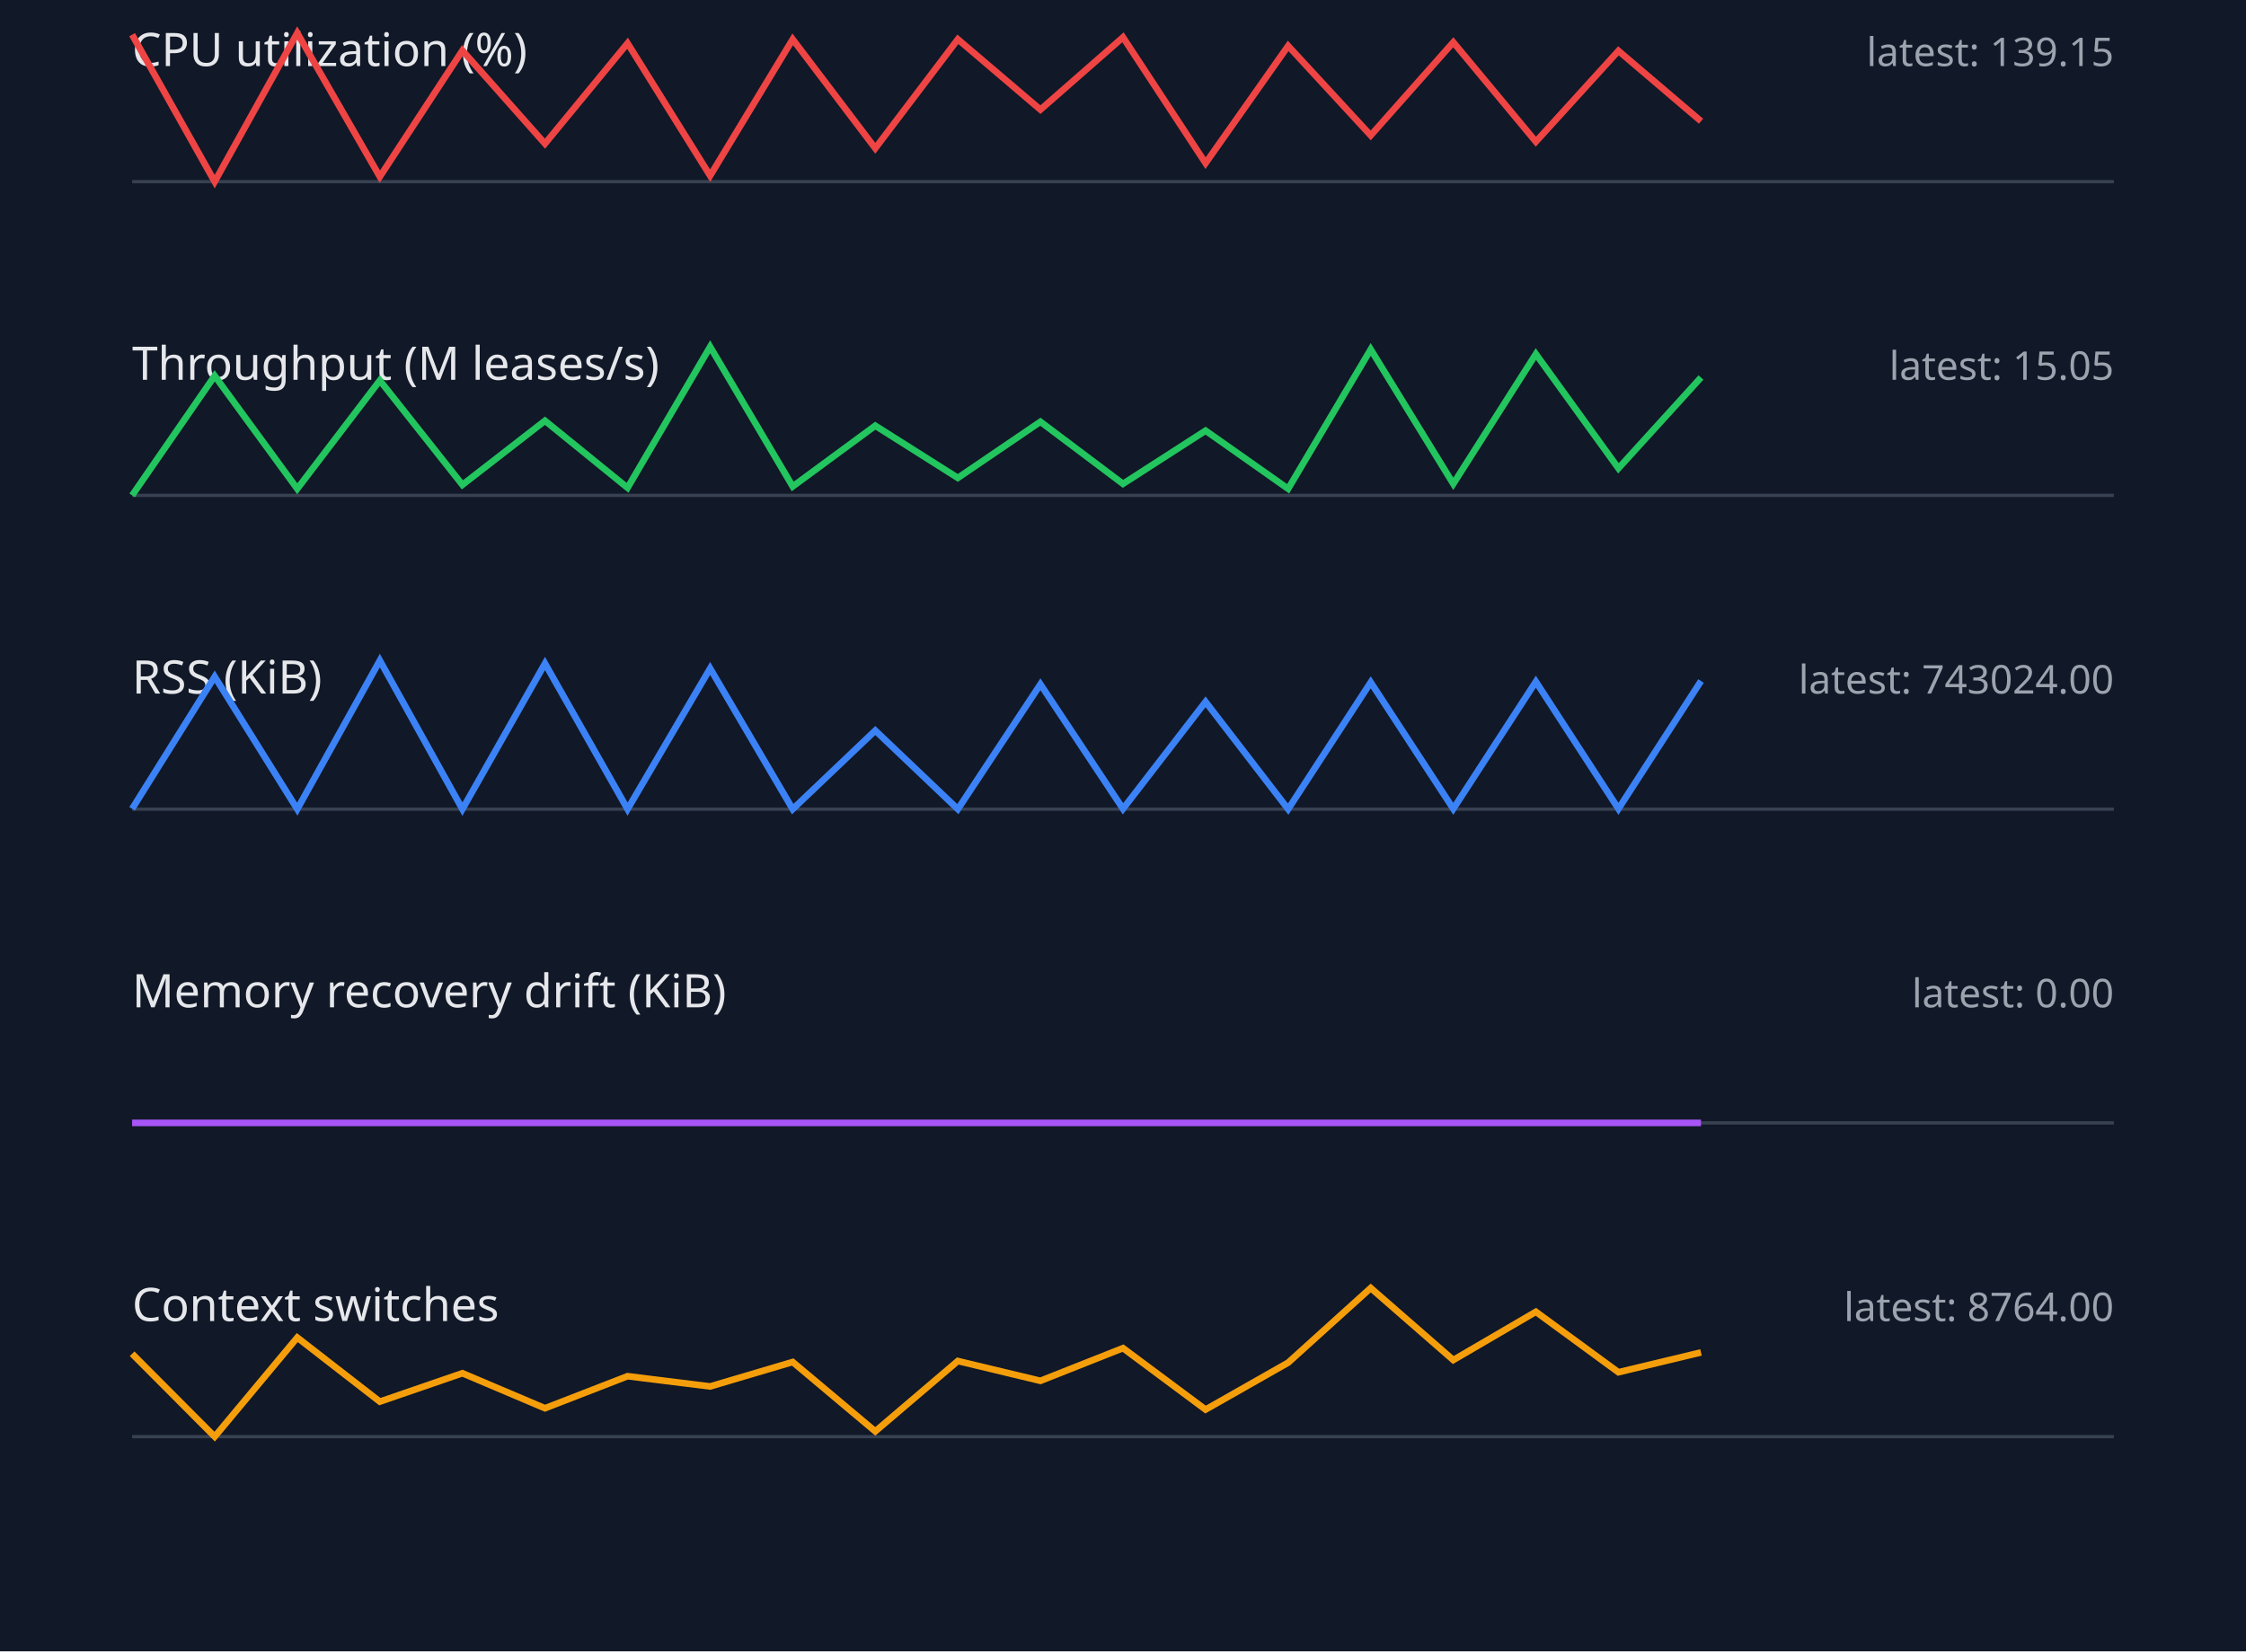
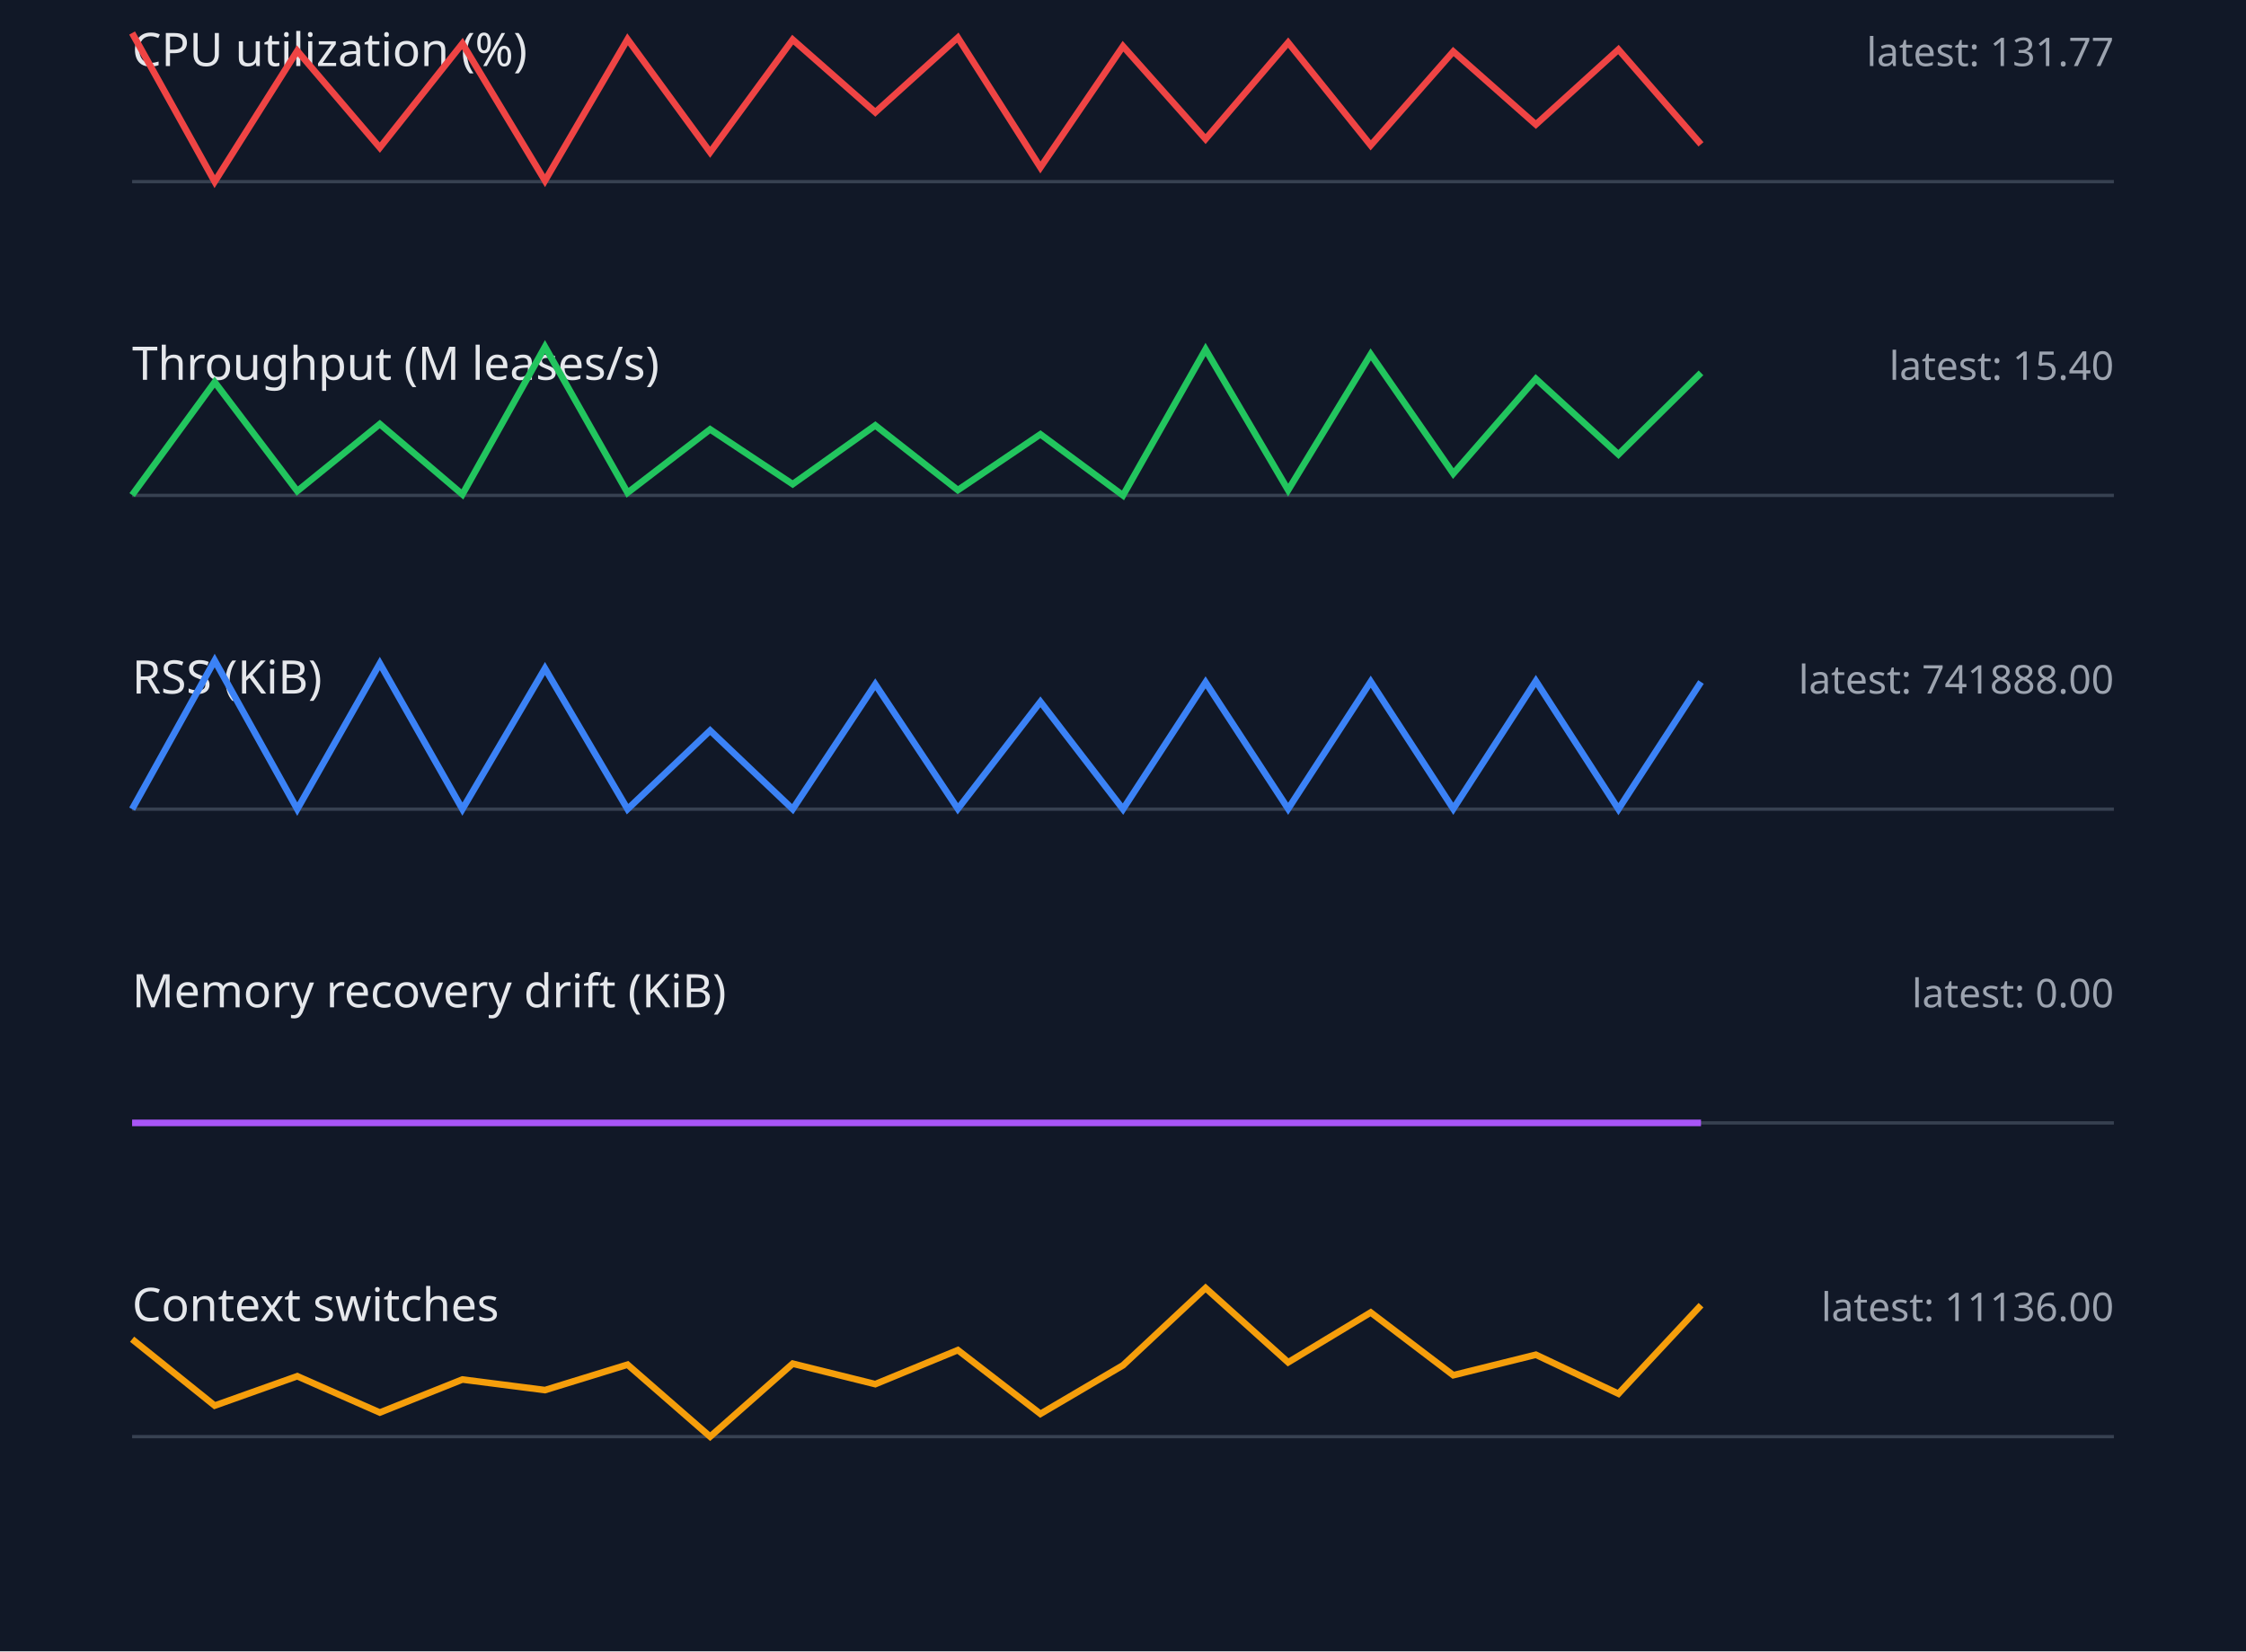
<svg xmlns="http://www.w3.org/2000/svg" width="680" height="500" viewBox="0 0 680 500">
  <style>.label{font:14px sans-serif;fill:#e5e7eb}.value{font:12px sans-serif;fill:#9ca3af}.axis{stroke:#374151}.series{fill:none;stroke-width:2}</style>
  <rect width="100%" height="100%" fill="#111827" />
  <text x="40" y="20" class="label">CPU utilization (%)</text>
-   <text x="640" y="20" text-anchor="end" class="value">latest: 139.15</text>
+   <text x="640" y="20" text-anchor="end" class="value">latest: 131.77</text>
  <line x1="40" y1="55" x2="640" y2="55" class="axis" />
-   <polyline points="40,10.5 65,55.0 90,10.0 115,53.5 140,15.3 165,43.5 190,13.1 215,53.2 240,11.9 265,44.9 290,11.9 315,33.2 340,11.3 365,49.4 390,13.9 415,41.0 440,12.8 465,42.9 490,15.4 515,36.7" stroke="#ef4444" class="series" />
+   <polyline points="40,10.0 65,55.0 90,15.4 115,44.7 140,13.2 165,54.7 190,11.9 215,46.1 240,12.0 265,34.0 290,11.4 315,50.7 340,14.0 365,42.1 390,12.9 415,44.0 440,15.6 465,37.7 490,15.0 515,43.7" stroke="#ef4444" class="series" />
  <text x="40" y="115" class="label">Throughput (M leases/s)</text>
-   <text x="640" y="115" text-anchor="end" class="value">latest: 15.05</text>
+   <text x="640" y="115" text-anchor="end" class="value">latest: 15.40</text>
  <line x1="40" y1="150" x2="640" y2="150" class="axis" />
-   <polyline points="40,150.0 65,113.8 90,148.0 115,115.2 140,146.8 165,127.4 190,147.7 215,105.0 240,147.3 265,128.9 290,144.7 315,127.7 340,146.5 365,130.4 390,148.0 415,105.8 440,146.5 465,107.2 490,141.8 515,114.3" stroke="#22c55e" class="series" />
+   <polyline points="40,149.9 65,115.7 90,148.7 115,128.4 140,149.7 165,105.0 190,149.2 215,130.0 240,146.6 265,128.8 290,148.4 315,131.5 340,150.0 365,105.8 390,148.4 415,107.3 440,143.4 465,114.7 490,137.6 515,112.9" stroke="#22c55e" class="series" />
  <text x="40" y="210" class="label">RSS (KiB)</text>
-   <text x="640" y="210" text-anchor="end" class="value">latest: 743024.00</text>
+   <text x="640" y="210" text-anchor="end" class="value">latest: 741888.00</text>
  <line x1="40" y1="245" x2="640" y2="245" class="axis" />
-   <polyline points="40,244.9 65,204.9 90,245.0 115,200.0 140,245.0 165,200.9 190,245.0 215,202.4 240,245.0 265,221.2 290,245.0 315,207.2 340,244.9 365,212.5 390,245.0 415,206.6 440,244.9 465,206.4 490,244.9 515,206.2" stroke="#3b82f6" class="series" />
+   <polyline points="40,245.0 65,200.0 90,245.0 115,200.9 140,245.0 165,202.4 190,245.0 215,221.2 240,245.0 265,207.2 290,244.9 315,212.5 340,245.0 365,206.6 390,244.9 415,206.4 440,244.9 465,206.2 490,245.0 515,206.5" stroke="#3b82f6" class="series" />
  <text x="40" y="305" class="label">Memory recovery drift (KiB)</text>
  <text x="640" y="305" text-anchor="end" class="value">latest: 0.00</text>
  <line x1="40" y1="340" x2="640" y2="340" class="axis" />
  <polyline points="40,340.0 65,340.0 90,340.0 115,340.0 140,340.0 165,340.0 190,340.0 215,340.0 240,340.0 265,340.0 290,340.0 315,340.0 340,340.0 365,340.0 390,340.0 415,340.0 440,340.0 465,340.0 490,340.0 515,340.0" stroke="#a855f7" class="series" />
  <text x="40" y="400" class="label">Context switches</text>
-   <text x="640" y="400" text-anchor="end" class="value">latest: 8764.00</text>
+   <text x="640" y="400" text-anchor="end" class="value">latest: 11136.00</text>
  <line x1="40" y1="435" x2="640" y2="435" class="axis" />
-   <polyline points="40,409.9 65,435.0 90,405.0 115,424.4 140,415.8 165,426.4 190,416.7 215,419.8 240,412.4 265,433.4 290,412.1 315,418.1 340,408.2 365,426.8 390,412.6 415,390.0 440,411.8 465,397.2 490,415.5 515,409.5" stroke="#f59e0b" class="series" />
+   <polyline points="40,405.5 65,425.6 90,416.7 115,427.7 140,417.7 165,420.9 190,413.2 215,435.0 240,412.9 265,419.1 290,408.8 315,428.1 340,413.4 365,390.0 390,412.5 415,397.4 440,416.4 465,410.2 490,422.0 515,395.2" stroke="#f59e0b" class="series" />
</svg>
